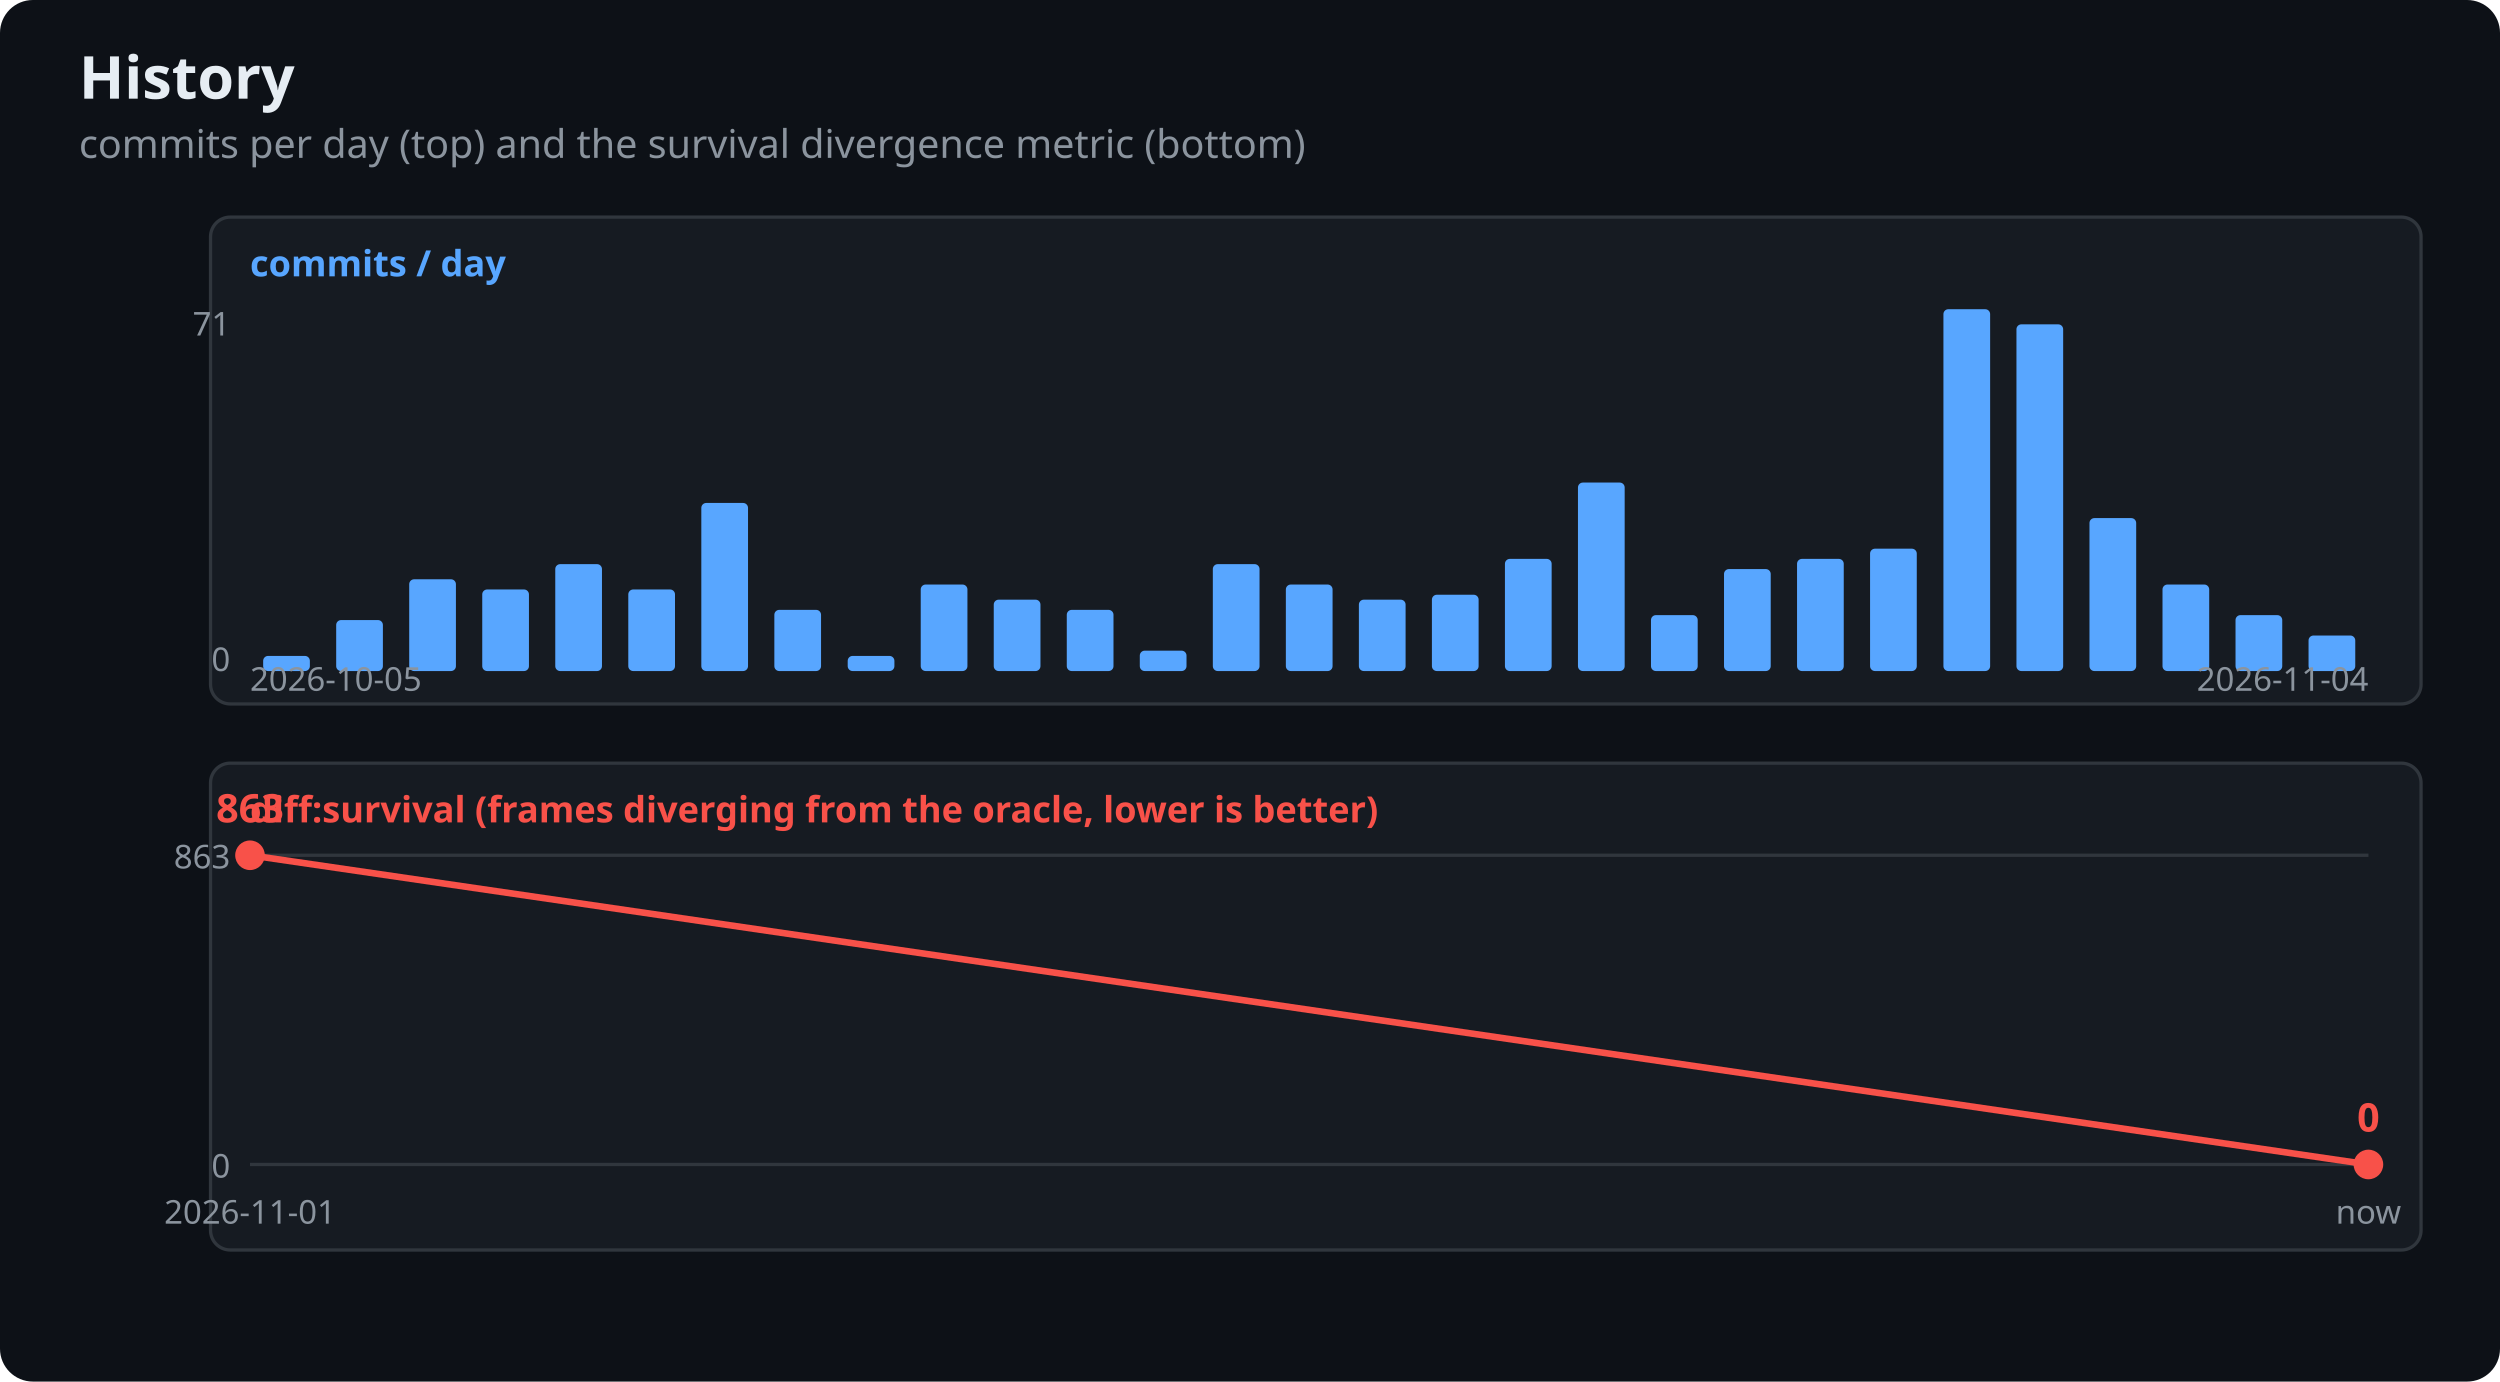
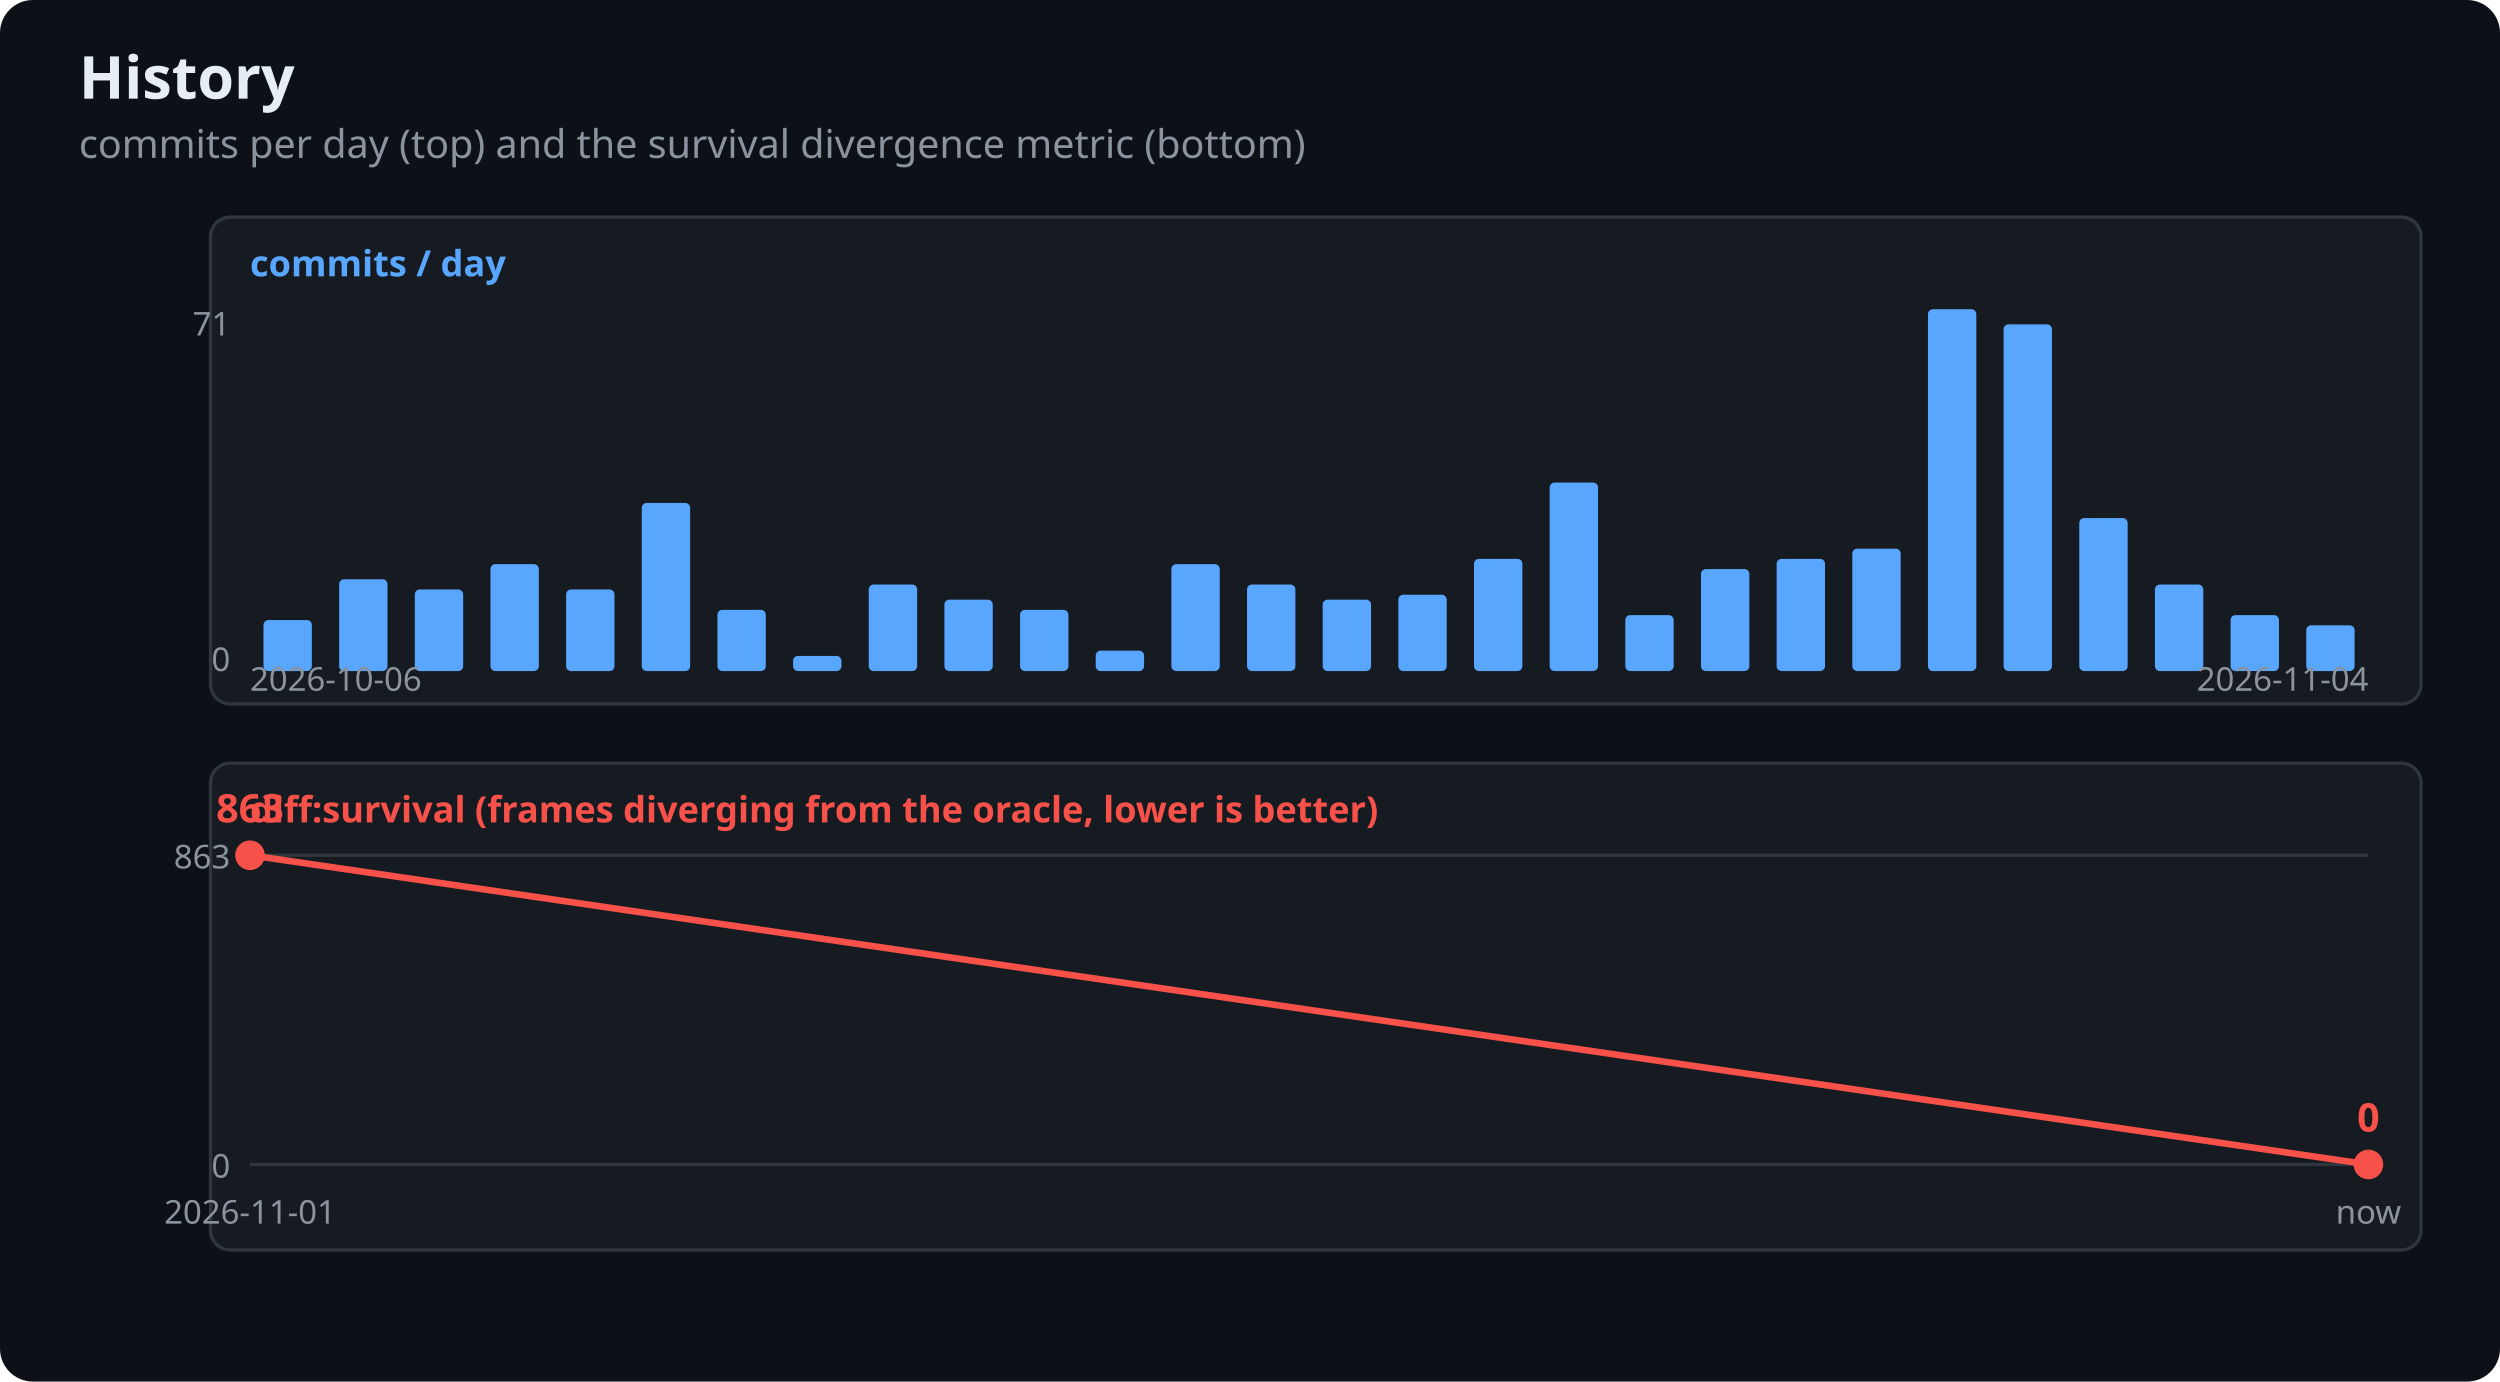
<svg xmlns="http://www.w3.org/2000/svg" width="760" height="420" viewBox="0 0 760 420" font-family="Segoe UI,Ubuntu,sans-serif">
  <rect width="760" height="420" rx="10" fill="#0d1117" />
  <text x="24" y="30" fill="#e6edf3" font-size="18" font-weight="600">History</text>
  <text x="24" y="48" fill="#8b949e" font-size="12">commits per day (top) and the survival divergence metric (bottom)</text>
  <rect x="64" y="66" width="672" height="148" fill="#161b22" stroke="#30363d" rx="6" />
  <text x="76" y="84" fill="#58a6ff" font-size="11" font-weight="600">commits / day</text>
-   <rect x="80.0" y="199.4" width="14.2" height="4.6" fill="#58a6ff" rx="1.5" />
-   <rect x="102.2" y="188.5" width="14.2" height="15.5" fill="#58a6ff" rx="1.5" />
-   <rect x="124.4" y="176.1" width="14.2" height="27.9" fill="#58a6ff" rx="1.5" />
-   <rect x="146.6" y="179.2" width="14.2" height="24.8" fill="#58a6ff" rx="1.5" />
-   <rect x="168.8" y="171.5" width="14.2" height="32.5" fill="#58a6ff" rx="1.5" />
-   <rect x="191.0" y="179.2" width="14.2" height="24.8" fill="#58a6ff" rx="1.5" />
-   <rect x="213.2" y="152.9" width="14.2" height="51.1" fill="#58a6ff" rx="1.5" />
-   <rect x="235.4" y="185.4" width="14.2" height="18.6" fill="#58a6ff" rx="1.5" />
-   <rect x="257.7" y="199.4" width="14.2" height="4.6" fill="#58a6ff" rx="1.5" />
-   <rect x="279.9" y="177.7" width="14.2" height="26.3" fill="#58a6ff" rx="1.5" />
-   <rect x="302.1" y="182.3" width="14.2" height="21.7" fill="#58a6ff" rx="1.5" />
-   <rect x="324.3" y="185.4" width="14.2" height="18.6" fill="#58a6ff" rx="1.5" />
-   <rect x="346.5" y="197.8" width="14.2" height="6.2" fill="#58a6ff" rx="1.5" />
-   <rect x="368.7" y="171.5" width="14.2" height="32.5" fill="#58a6ff" rx="1.5" />
-   <rect x="390.9" y="177.7" width="14.2" height="26.3" fill="#58a6ff" rx="1.5" />
-   <rect x="413.1" y="182.3" width="14.2" height="21.7" fill="#58a6ff" rx="1.5" />
-   <rect x="435.3" y="180.8" width="14.2" height="23.2" fill="#58a6ff" rx="1.5" />
-   <rect x="457.5" y="169.9" width="14.2" height="34.1" fill="#58a6ff" rx="1.5" />
-   <rect x="479.7" y="146.7" width="14.2" height="57.3" fill="#58a6ff" rx="1.5" />
-   <rect x="501.9" y="187.0" width="14.2" height="17.0" fill="#58a6ff" rx="1.5" />
-   <rect x="524.1" y="173.0" width="14.2" height="31.0" fill="#58a6ff" rx="1.5" />
-   <rect x="546.3" y="169.9" width="14.2" height="34.1" fill="#58a6ff" rx="1.5" />
-   <rect x="568.5" y="166.8" width="14.2" height="37.2" fill="#58a6ff" rx="1.5" />
-   <rect x="590.8" y="94.0" width="14.2" height="110.0" fill="#58a6ff" rx="1.5" />
-   <rect x="613.0" y="98.6" width="14.2" height="105.4" fill="#58a6ff" rx="1.5" />
-   <rect x="635.2" y="157.5" width="14.2" height="46.5" fill="#58a6ff" rx="1.5" />
-   <rect x="657.4" y="177.7" width="14.2" height="26.3" fill="#58a6ff" rx="1.5" />
-   <rect x="679.6" y="187.0" width="14.2" height="17.0" fill="#58a6ff" rx="1.5" />
-   <rect x="701.8" y="193.2" width="14.2" height="10.8" fill="#58a6ff" rx="1.5" />
+   <rect x="80.1" y="188.5" width="14.7" height="15.5" fill="#58a6ff" rx="1.5" />
+   <rect x="103.1" y="176.1" width="14.7" height="27.9" fill="#58a6ff" rx="1.5" />
+   <rect x="126.1" y="179.2" width="14.7" height="24.8" fill="#58a6ff" rx="1.5" />
+   <rect x="149.1" y="171.5" width="14.7" height="32.5" fill="#58a6ff" rx="1.5" />
+   <rect x="172.1" y="179.2" width="14.7" height="24.8" fill="#58a6ff" rx="1.5" />
+   <rect x="195.1" y="152.9" width="14.7" height="51.1" fill="#58a6ff" rx="1.5" />
+   <rect x="218.1" y="185.4" width="14.7" height="18.6" fill="#58a6ff" rx="1.5" />
+   <rect x="241.1" y="199.4" width="14.7" height="4.6" fill="#58a6ff" rx="1.5" />
+   <rect x="264.1" y="177.7" width="14.7" height="26.3" fill="#58a6ff" rx="1.5" />
+   <rect x="287.1" y="182.3" width="14.7" height="21.7" fill="#58a6ff" rx="1.5" />
+   <rect x="310.1" y="185.4" width="14.7" height="18.6" fill="#58a6ff" rx="1.5" />
+   <rect x="333.1" y="197.8" width="14.7" height="6.2" fill="#58a6ff" rx="1.5" />
+   <rect x="356.1" y="171.5" width="14.7" height="32.5" fill="#58a6ff" rx="1.5" />
+   <rect x="379.1" y="177.7" width="14.7" height="26.3" fill="#58a6ff" rx="1.5" />
+   <rect x="402.1" y="182.3" width="14.7" height="21.7" fill="#58a6ff" rx="1.5" />
+   <rect x="425.1" y="180.8" width="14.7" height="23.2" fill="#58a6ff" rx="1.5" />
+   <rect x="448.1" y="169.9" width="14.7" height="34.1" fill="#58a6ff" rx="1.5" />
+   <rect x="471.1" y="146.7" width="14.7" height="57.3" fill="#58a6ff" rx="1.5" />
+   <rect x="494.1" y="187.0" width="14.7" height="17.0" fill="#58a6ff" rx="1.5" />
+   <rect x="517.1" y="173.0" width="14.7" height="31.0" fill="#58a6ff" rx="1.5" />
+   <rect x="540.1" y="169.9" width="14.7" height="34.1" fill="#58a6ff" rx="1.5" />
+   <rect x="563.1" y="166.8" width="14.7" height="37.2" fill="#58a6ff" rx="1.5" />
+   <rect x="586.1" y="94.0" width="14.7" height="110.0" fill="#58a6ff" rx="1.5" />
+   <rect x="609.1" y="98.6" width="14.7" height="105.4" fill="#58a6ff" rx="1.5" />
+   <rect x="632.1" y="157.5" width="14.7" height="46.5" fill="#58a6ff" rx="1.5" />
+   <rect x="655.1" y="177.7" width="14.7" height="26.3" fill="#58a6ff" rx="1.5" />
+   <rect x="678.1" y="187.0" width="14.7" height="17.0" fill="#58a6ff" rx="1.5" />
+   <rect x="701.1" y="190.1" width="14.7" height="13.9" fill="#58a6ff" rx="1.5" />
  <text x="70" y="102" fill="#8b949e" font-size="10" text-anchor="end">71</text>
  <text x="70" y="204" fill="#8b949e" font-size="10" text-anchor="end">0</text>
-   <text x="76" y="210" fill="#8b949e" font-size="10">2026-10-05</text>
+   <text x="76" y="210" fill="#8b949e" font-size="10">2026-10-06</text>
  <text x="720" y="210" fill="#8b949e" font-size="10" text-anchor="end">2026-11-04</text>
  <rect x="64" y="232" width="672" height="148" fill="#161b22" stroke="#30363d" rx="6" />
  <text x="76" y="250" fill="#f85149" font-size="11" font-weight="600">diff:survival (frames diverging from the oracle, lower is better)</text>
  <line x1="76" y1="354.0" x2="720" y2="354.0" stroke="#30363d" stroke-width="1" />
  <text x="70" y="358.0" fill="#8b949e" font-size="10" text-anchor="end">0</text>
  <line x1="76" y1="260.0" x2="720" y2="260.0" stroke="#30363d" stroke-width="1" />
  <text x="70" y="264.0" fill="#8b949e" font-size="10" text-anchor="end">863</text>
  <circle cx="76.0" cy="260.0" r="4.5" fill="#f85149" />
  <text x="76.0" y="250.0" fill="#f85149" font-size="12" font-weight="600" text-anchor="middle">863</text>
  <text x="76.0" y="372" fill="#8b949e" font-size="10" text-anchor="middle">2026-11-01</text>
  <circle cx="720.0" cy="354.0" r="4.5" fill="#f85149" />
  <text x="720.0" y="344.0" fill="#f85149" font-size="12" font-weight="600" text-anchor="middle">0</text>
  <text x="720.0" y="372" fill="#8b949e" font-size="10" text-anchor="middle">now</text>
  <polyline points="76.0,260.0 720.0,354.0" fill="none" stroke="#f85149" stroke-width="2" />
</svg>
